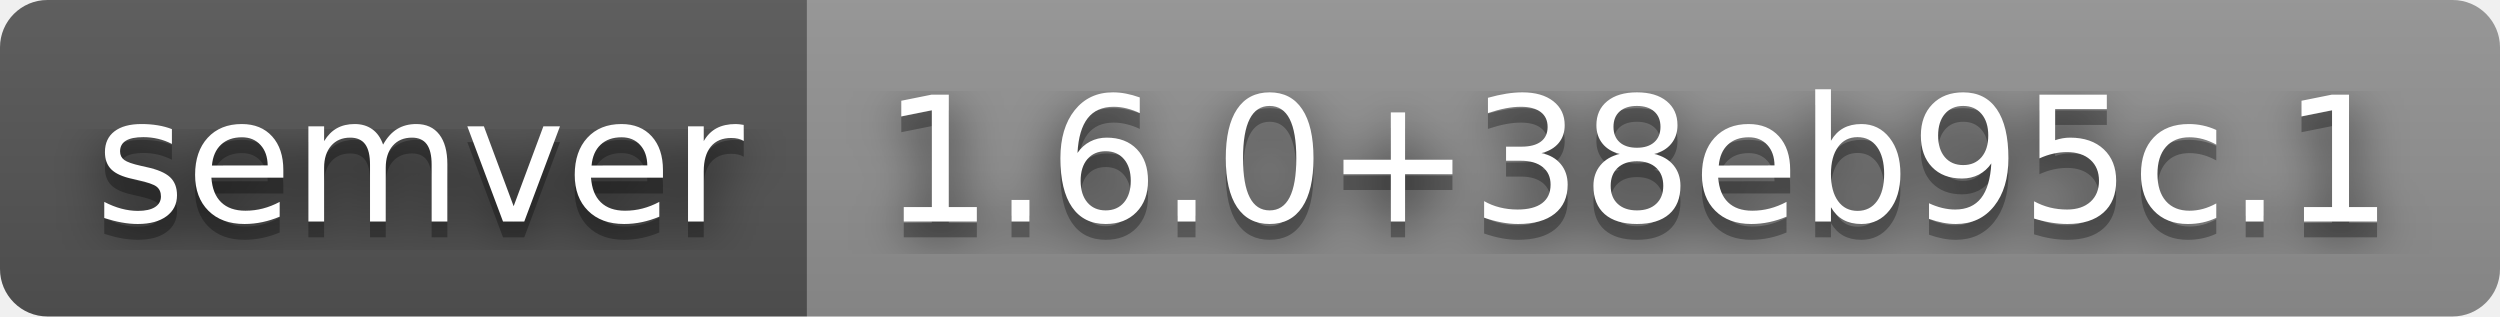
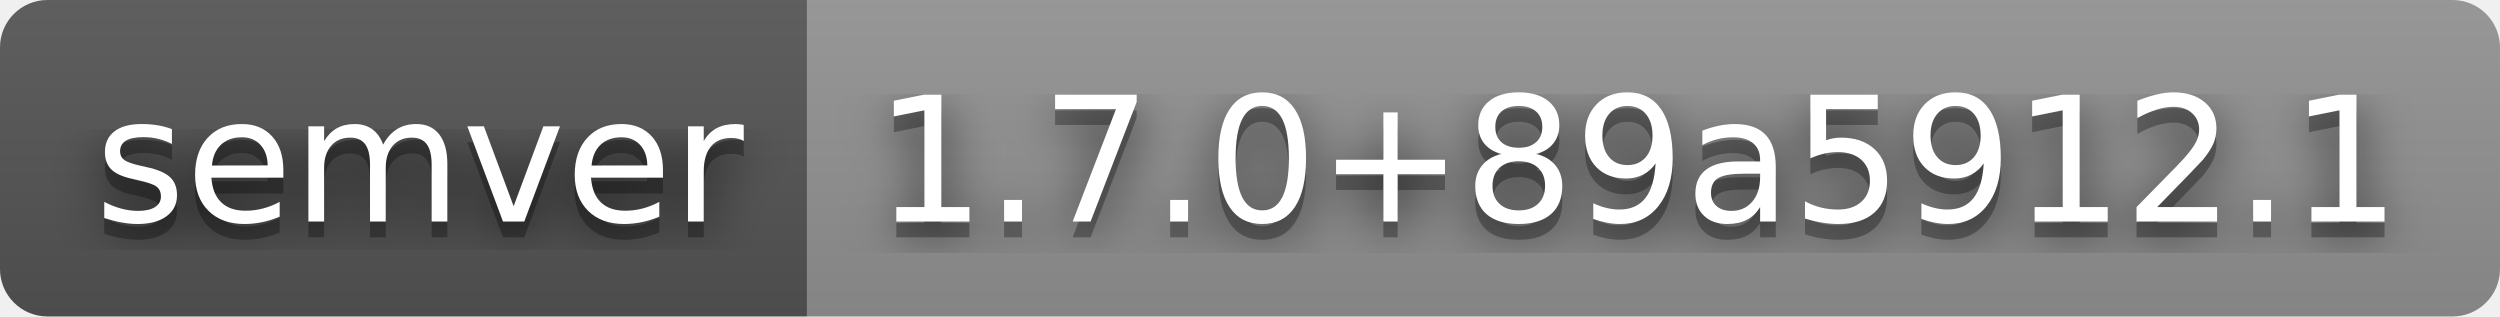
- <svg xmlns="http://www.w3.org/2000/svg" width="158" height="20" role="img" aria-label="semver: 1.6.0+38eb95c.1">
+ <svg xmlns="http://www.w3.org/2000/svg" width="158" height="20" role="img" aria-label="semver: 1.7.0+89a5912.1">
  <filter id="blur">
    <feGaussianBlur stdDeviation="16" />
  </filter>
  <linearGradient id="s" x2="0" y2="100%">
    <stop offset="0" stop-color="#bbb" stop-opacity=".1" />
    <stop offset="1" stop-opacity=".1" />
  </linearGradient>
  <clipPath id="r">
    <rect width="158" height="20" rx="3" />
  </clipPath>
  <g clip-path="url(#r)">
    <rect width="51" height="20" fill="#555" />
    <rect x="51" width="107" height="20" fill="#939393" />
    <rect width="158" height="20" fill="url(#s)" />
  </g>
  <g fill="#fff" text-anchor="middle" font-family="Verdana,Geneva,DejaVu Sans,sans-serif" text-rendering="geometricPrecision" font-size="110">
    <g transform="scale(.1)">
      <g aria-hidden="true" fill="#010101">
        <text x="265" y="150" fill-opacity=".8" filter="url(#blur)" textLength="410">semver</text>
        <text x="265" y="150" fill-opacity=".3" textLength="410">semver</text>
      </g>
      <text x="265" y="140" textLength="410">semver</text>
    </g>
    <g transform="scale(.1)">
      <g aria-hidden="true" fill="#010101">
-         <text x="1035" y="150" fill-opacity=".8" filter="url(#blur)" textLength="970">1.6.0+38eb95c.1</text>
-         <text x="1035" y="150" fill-opacity=".3" textLength="970">1.6.0+38eb95c.1</text>
+         <text x="1035" y="150" fill-opacity=".8" filter="url(#blur)" textLength="970">1.7.0+89a5912.1</text>
+         <text x="1035" y="150" fill-opacity=".3" textLength="970">1.7.0+89a5912.1</text>
      </g>
-       <text x="1035" y="140" textLength="970">1.6.0+38eb95c.1</text>
+       <text x="1035" y="140" textLength="970">1.7.0+89a5912.1</text>
    </g>
  </g>
</svg>
